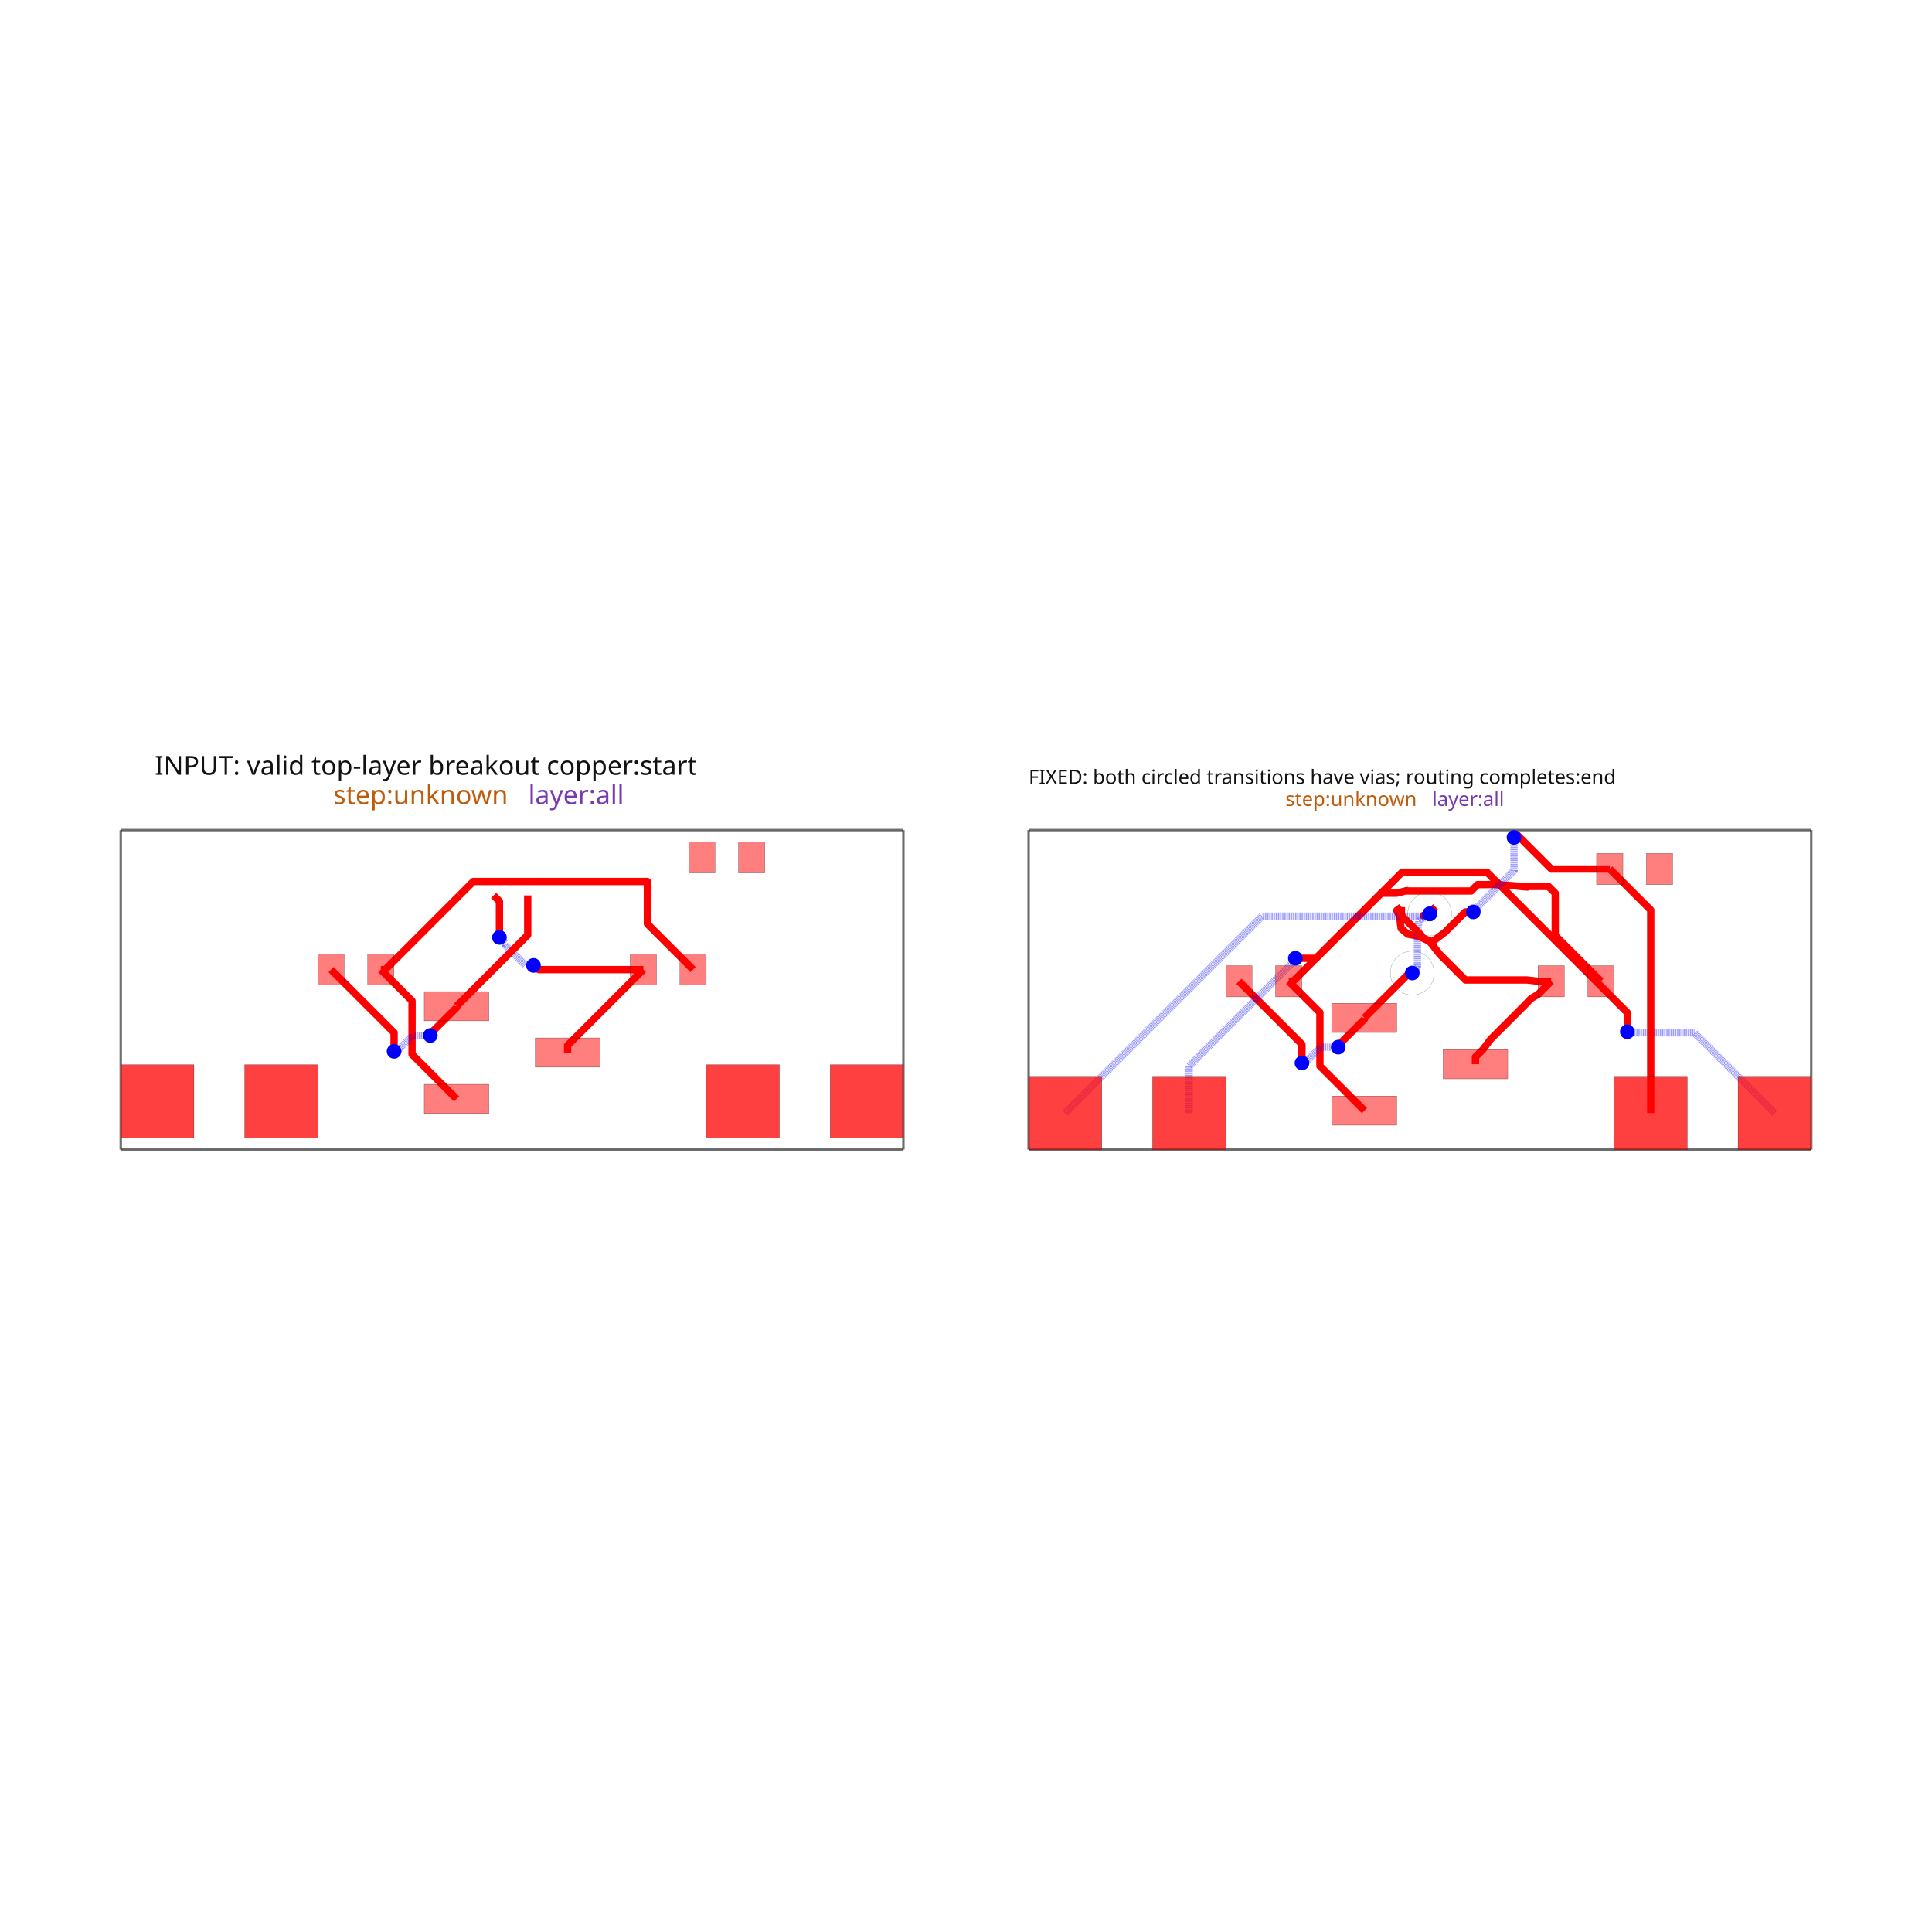
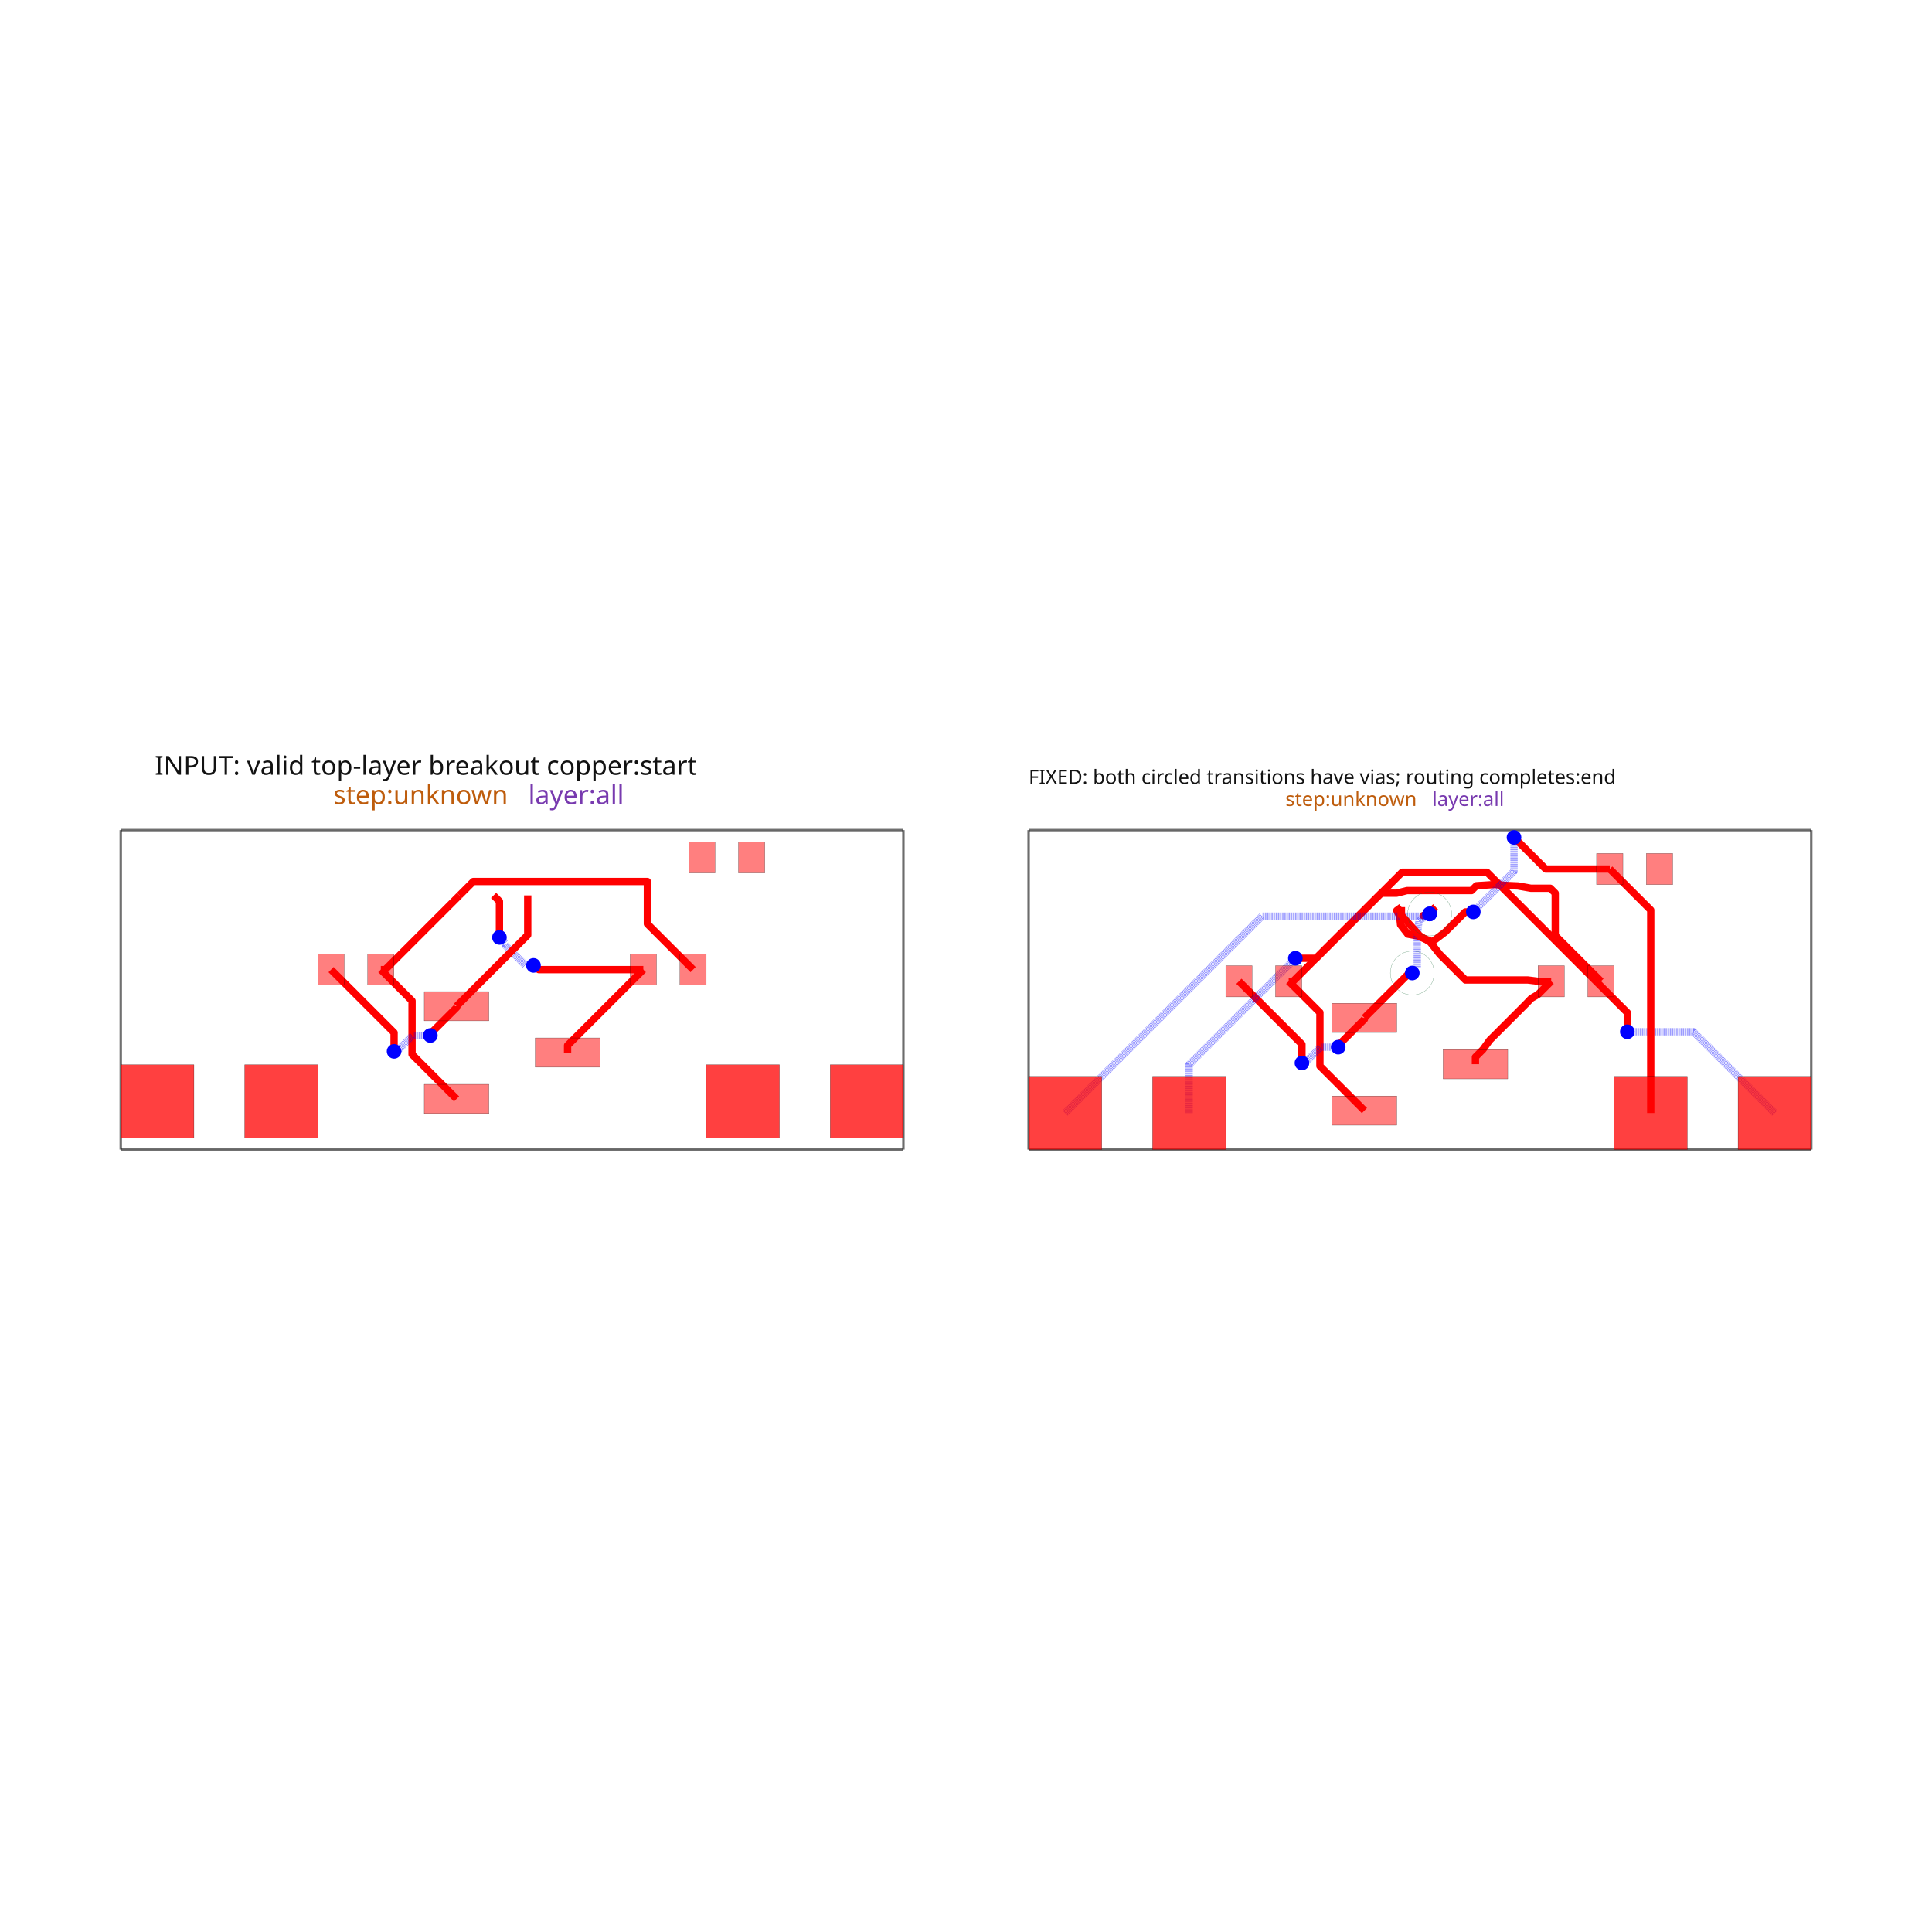
<svg xmlns="http://www.w3.org/2000/svg" width="640" height="640" viewBox="0 0 640 640">
  <rect width="100%" height="100%" fill="white" />
  <g>
    <polyline data-points="0,0 16.04,0" data-type="line" data-label="" points="40,380.816 299.259,380.816" fill="none" stroke="rgba(25,25,25,0.62)" stroke-linejoin="round" stroke-width="0.808" />
  </g>
  <g>
    <polyline data-points="16.04,0 16.04,6.548" data-type="line" data-label="" points="299.259,380.816 299.259,274.979" fill="none" stroke="rgba(25,25,25,0.62)" stroke-linejoin="round" stroke-width="0.808" />
  </g>
  <g>
    <polyline data-points="16.04,6.548 0,6.548" data-type="line" data-label="" points="299.259,274.979 40,274.979" fill="none" stroke="rgba(25,25,25,0.62)" stroke-linejoin="round" stroke-width="0.808" />
  </g>
  <g>
    <polyline data-points="0,6.548 0,0" data-type="line" data-label="" points="40,274.979 40,380.816" fill="none" stroke="rgba(25,25,25,0.62)" stroke-linejoin="round" stroke-width="0.808" />
  </g>
  <g>
    <polyline data-points="9.157499999999999,1.9889999999999999 9.157499999999999,2.1364999999999994 10.71,3.689" data-type="line" data-label="" points="188.015,348.667 188.015,346.283 213.109,321.19" fill="none" stroke="red" stroke-linejoin="round" stroke-width="2.424" />
  </g>
  <g>
    <polyline data-points="10.71,3.689 8.567172876182816,3.689 8.491499699161768,3.76467317702105 8.46932682297895,3.76467317702105 8.459,3.775" data-type="line" data-label="" points="213.109,321.19 178.474,321.19 177.251,319.967 176.892,319.967 176.725,319.8" fill="none" stroke="red" stroke-linejoin="round" stroke-width="2.424" />
  </g>
  <g>
    <polyline data-points="8.459,3.775 8.295794590824043,3.775 7.88162605202824,4.189168538795801 7.88162605202824,4.227373947971759 7.760999999999999,4.348" data-type="line" data-label="" points="176.725,319.8 174.087,319.8 167.393,313.105 167.393,312.488 165.443,310.538" fill="none" stroke="rgba(0,0,255,0.5)" stroke-linejoin="round" stroke-width="2.424" stroke-dasharray="0.2 0.2" />
  </g>
  <g>
    <polyline data-points="7.760999999999999,4.348 7.760999999999999,5.089 7.641,5.209" data-type="line" data-label="" points="165.443,310.538 165.443,298.561 163.504,296.622" fill="none" stroke="red" stroke-linejoin="round" stroke-width="2.424" />
  </g>
  <g>
    <polyline data-points="5.329999999999999,3.689 5.420999999999999,3.689 6.941,5.209" data-type="line" data-label="" points="126.15,321.19 127.621,321.19 152.189,296.622" fill="none" stroke="red" stroke-linejoin="round" stroke-width="2.424" />
  </g>
  <g>
    <polyline data-points="6.882499999999999,1.039 5.970181362248931,1.951318637751069 5.970181362248931,2.910837103944612 5.970181362248931,3.0488186377510686 5.329999999999999,3.689" data-type="line" data-label="" points="151.244,364.023 136.498,349.276 136.498,333.767 136.498,331.537 126.15,321.19" fill="none" stroke="red" stroke-linejoin="round" stroke-width="2.424" />
  </g>
  <g>
    <polyline data-points="6.940833333333333,5.2089 7.225932333333334,5.4939990000000005 10.79307957763943,5.4939990000000005 10.79307957763943,4.625920422360569 11.73,3.689" data-type="line" data-label="" points="152.187,296.623 156.795,292.015 214.452,292.015 214.452,306.046 229.595,321.19" fill="none" stroke="red" stroke-linejoin="round" stroke-width="2.424" />
  </g>
  <g>
    <polyline data-points="6.882499999999999,2.939 6.882499999999999,2.9113926072521314 6.373048586081875,2.4019411933340065 6.373048586081875,2.367048586081875 6.345,2.339" data-type="line" data-label="" points="151.244,333.312 151.244,333.759 143.009,341.993 143.009,342.557 142.556,343.01" fill="none" stroke="red" stroke-linejoin="round" stroke-width="2.424" />
  </g>
  <g>
    <polyline data-points="6.345,2.339 5.984319687508308,2.339 5.7097637128607435,2.0644440253524348 5.652444025352434,2.0644440253524348 5.601999999999999,2.014" data-type="line" data-label="" points="142.556,343.01 136.726,343.01 132.289,347.448 131.362,347.448 130.547,348.263" fill="none" stroke="rgba(0,0,255,0.5)" stroke-linejoin="round" stroke-width="2.424" stroke-dasharray="0.2 0.2" />
  </g>
  <g>
    <polyline data-points="5.601999999999999,2.014 5.601999999999999,2.3970000000000002 4.31,3.689" data-type="line" data-label="" points="130.547,348.263 130.547,342.073 109.664,321.19" fill="none" stroke="red" stroke-linejoin="round" stroke-width="2.424" />
  </g>
  <g>
    <polyline data-points="8.340833333333332,5.2089 8.340833333333332,4.396833333333333 6.882499999999999,2.939" data-type="line" data-label="" points="174.815,296.623 174.815,309.749 151.244,333.312" fill="none" stroke="red" stroke-linejoin="round" stroke-width="2.424" />
  </g>
  <g>
    <polyline data-points="18.6064,0 34.6464,0" data-type="line" data-label="" points="340.741,380.816 600,380.816" fill="none" stroke="rgba(25,25,25,0.62)" stroke-linejoin="round" stroke-width="0.808" />
  </g>
  <g>
    <polyline data-points="34.6464,0 34.6464,6.548" data-type="line" data-label="" points="600,380.816 600,274.979" fill="none" stroke="rgba(25,25,25,0.62)" stroke-linejoin="round" stroke-width="0.808" />
  </g>
  <g>
    <polyline data-points="34.6464,6.548 18.6064,6.548" data-type="line" data-label="" points="600,274.979 340.741,274.979" fill="none" stroke="rgba(25,25,25,0.62)" stroke-linejoin="round" stroke-width="0.808" />
  </g>
  <g>
    <polyline data-points="18.6064,6.548 18.6064,0" data-type="line" data-label="" points="340.741,274.979 340.741,380.816" fill="none" stroke="rgba(25,25,25,0.62)" stroke-linejoin="round" stroke-width="0.808" />
  </g>
  <g>
    <polyline data-points="23.9364,3.45 24.0274,3.45 25.5474,4.970000000000001" data-type="line" data-label="" points="426.891,325.053 428.362,325.053 452.93,300.485" fill="none" stroke="red" stroke-linejoin="round" stroke-width="2.424" />
  </g>
  <g>
    <polyline data-points="25.4889,0.8 24.57658136224893,1.712318637751069 24.57658136224893,2.671837103944612 24.57658136224893,2.8098186377510688 23.9364,3.45" data-type="line" data-label="" points="451.985,367.886 437.239,353.139 437.239,337.631 437.239,335.4 426.891,325.053" fill="none" stroke="red" stroke-linejoin="round" stroke-width="2.424" />
  </g>
  <g>
    <polyline data-points="25.4889,2.7 25.4889,2.6723926072521316 24.979448586081876,2.1629411933340066 24.979448586081876,2.128048586081875 24.9514,2.1" data-type="line" data-label="" points="451.985,337.175 451.985,337.622 443.75,345.856 443.75,346.42 443.297,346.873" fill="none" stroke="red" stroke-linejoin="round" stroke-width="2.424" />
  </g>
  <g>
    <polyline data-points="24.9514,2.1 24.590719687508308,2.1 24.316163712860742,1.8254440253524349 24.258844025352435,1.8254440253524349 24.2084,1.775" data-type="line" data-label="" points="443.297,346.873 437.467,346.873 433.029,351.311 432.103,351.311 431.288,352.126" fill="none" stroke="rgba(0,0,255,0.5)" stroke-linejoin="round" stroke-width="2.424" stroke-dasharray="0.2 0.2" />
  </g>
  <g>
    <polyline data-points="24.2084,1.775 24.2084,2.1580000000000004 22.9164,3.45" data-type="line" data-label="" points="431.288,352.126 431.288,345.936 410.405,325.053" fill="none" stroke="red" stroke-linejoin="round" stroke-width="2.424" />
  </g>
  <g>
-     <polyline data-points="27.7639,1.75 27.7639,1.8974999999999995 27.9164,2.05 28.070794901003104,2.255727156297603 28.083298902568423,2.268231157862921 28.083298902568423,2.2695439140053804 28.789383857556384,2.97562886899334 28.9084,3.099 29.0464,3.1799999999999997 29.3164,3.45" data-type="line" data-label="" points="488.756,352.53 488.756,350.146 491.221,347.681 493.717,344.356 493.919,344.154 493.919,344.133 505.331,332.72 507.255,330.726 509.486,329.417 513.85,325.053" fill="none" stroke="red" stroke-linejoin="round" stroke-width="2.424" />
-   </g>
-   <g>
-     <polyline data-points="29.3164,3.45 29.0464,3.45 28.819822248897285,3.476605227973609 28.81834354395594,3.476605227973609 27.558044750674604,3.476605227973609 27.035460717167748,3.999189261480467 26.8384,4.25 26.6534,4.3629999999999995 26.3784,4.415 26.2424,4.529999999999999 26.229400000000002,4.607 26.2204,4.698 26.2054,4.793 26.1514,4.9 26.2474,4.970000000000001" data-type="line" data-label="" points="513.85,325.053 509.486,325.053 505.823,324.623 505.799,324.623 485.429,324.623 476.982,316.176 473.797,312.122 470.807,310.296 466.362,309.455 464.164,307.596 463.954,306.352 463.808,304.881 463.566,303.346 462.693,301.616 464.244,300.485" fill="none" stroke="red" stroke-linejoin="round" stroke-width="2.424" />
-   </g>
-   <g>
-     <polyline data-points="25.547233333333335,4.969899999999999 25.832332333333333,5.254999 26.1514,5.254999 26.3594,5.308 26.326648169505283,5.299654424192065 27.67571914557424,5.299654424192065 27.72745650109296,5.351391779710783 27.806443496497373,5.430378775115198 28.1514,5.432 28.5294,5.4079999999999995 28.8234,5.38 28.69064812521725,5.392643035693595 29.261835541945835,5.392643035693595 29.39947957763943,5.254999 29.39947957763943,4.38692042236057 30.3364,3.45" data-type="line" data-label="" points="452.927,300.486 457.536,295.878 462.693,295.878 466.055,295.021 465.525,295.156 487.331,295.156 488.167,294.32 489.444,293.043 495.019,293.017 501.129,293.405 505.881,293.858 503.735,293.653 512.968,293.653 515.192,295.878 515.192,309.909 530.336,325.053" fill="none" stroke="red" stroke-linejoin="round" stroke-width="2.424" />
-   </g>
-   <g>
-     <polyline data-points="26.947233333333333,4.969899999999999 26.7634,4.817 26.6914,4.795999999999999 26.826016286194676,4.829653537748752" data-type="line" data-label="" points="475.556,300.486 472.585,302.958 471.421,303.297 473.597,302.753" fill="none" stroke="red" stroke-linejoin="round" stroke-width="2.424" />
-   </g>
-   <g>
-     <polyline data-points="26.826016286194676,4.829653537748752 26.6064,4.686 26.5714,4.390000000000001 26.574733663560448,4.41819326896836 26.574733663560448,3.7605256594783913 26.553699245014872,3.7394912409328143 26.553699245014872,3.703299245014871 26.4694,3.6189999999999998" data-type="line" data-label="" points="473.597,302.753 470.047,305.075 469.481,309.859 469.535,309.404 469.535,320.034 469.195,320.374 469.195,320.959 467.833,322.321" fill="none" stroke="rgba(0,0,255,0.5)" stroke-linejoin="round" stroke-width="2.424" stroke-dasharray="0.2 0.2" />
-   </g>
-   <g>
-     <polyline data-points="26.4694,3.6189999999999998 26.408068763999573,3.6189999999999998 25.981128332088424,3.19205956808885 25.4889,2.7" data-type="line" data-label="" points="467.833,322.321 466.841,322.321 459.941,329.222 451.985,337.175" fill="none" stroke="red" stroke-linejoin="round" stroke-width="2.424" />
-   </g>
-   <g>
-     <polyline data-points="21.8964,0.75 21.8964,1.713391631549678 24.03165470213902,3.8486463336886962 24.03165470213902,3.8792547021390176 24.0734,3.921" data-type="line" data-label="" points="393.918,368.694 393.918,353.122 428.431,318.609 428.431,318.115 429.105,317.44" fill="none" stroke="rgba(0,0,255,0.5)" stroke-linejoin="round" stroke-width="2.424" stroke-dasharray="0.2 0.2" />
+     <polyline data-points="27.7639,1.75 27.7639,1.8974999999999995 27.9164,2.05 28.054067744705502,2.239 28.054067744705502,2.2402727421909914 28.788290328588694,2.9744953260741838 28.9084,3.099 29.0464,3.1799999999999997 29.3164,3.45" data-type="line" data-label="" points="488.756,352.53 488.756,350.146 491.221,347.681 493.446,344.627 493.446,344.606 505.314,332.739 507.255,330.726 509.486,329.417 513.85,325.053" fill="none" stroke="red" stroke-linejoin="round" stroke-width="2.424" />
+   </g>
+   <g>
+     <polyline data-points="29.3164,3.45 29.0464,3.45 28.8404,3.476 27.558649978648212,3.476 27.035356666057048,3.999293312591166 26.8384,4.25 26.6534,4.3629999999999995 26.3784,4.415 26.229400000000002,4.607 26.2204,4.698 26.2054,4.793 26.1514,4.9 26.2474,4.970000000000001" data-type="line" data-label="" points="513.85,325.053 509.486,325.053 506.156,324.633 485.439,324.633 476.98,316.174 473.797,312.122 470.807,310.296 466.362,309.455 463.954,306.352 463.808,304.881 463.566,303.346 462.693,301.616 464.244,300.485" fill="none" stroke="red" stroke-linejoin="round" stroke-width="2.424" />
+   </g>
+   <g>
+     <polyline data-points="25.547233333333335,4.969899999999999 25.832332333333333,5.254999 26.1514,5.254999 26.3594,5.308 27.684064721382175,5.308 27.783820942986768,5.407756221604593 28.1514,5.432 28.4224,5.412 28.6324,5.4030000000000005 28.8994,5.356 29.29847857763943,5.356 29.39947957763943,5.254999 29.39947957763943,4.38692042236057 30.3364,3.45" data-type="line" data-label="" points="452.927,300.486 457.536,295.878 462.693,295.878 466.055,295.021 487.466,295.021 489.078,293.409 495.019,293.017 499.4,293.34 502.794,293.486 507.11,294.246 513.56,294.246 515.192,295.878 515.192,309.909 530.336,325.053" fill="none" stroke="red" stroke-linejoin="round" stroke-width="2.424" />
+   </g>
+   <g>
+     <polyline data-points="26.947233333333333,4.969899999999999 26.7634,4.817 26.6914,4.795999999999999 26.825520709243445,4.829617792246905" data-type="line" data-label="" points="475.556,300.486 472.585,302.958 471.421,303.297 473.589,302.754" fill="none" stroke="red" stroke-linejoin="round" stroke-width="2.424" />
+   </g>
+   <g>
+     <polyline data-points="26.825520709243445,4.829617792246905 26.6064,4.686 26.5714,4.390000000000001 26.5714,3.721 26.4694,3.6189999999999998" data-type="line" data-label="" points="473.589,302.754 470.047,305.075 469.481,309.859 469.481,320.673 467.833,322.321" fill="none" stroke="rgba(0,0,255,0.5)" stroke-linejoin="round" stroke-width="2.424" stroke-dasharray="0.2 0.2" />
+   </g>
+   <g>
+     <polyline data-points="26.4694,3.6189999999999998 26.408127142857143,3.6189999999999998 26.1514,3.362272857142857 25.4889,2.7" data-type="line" data-label="" points="467.833,322.321 466.842,322.321 462.693,326.471 451.985,337.175" fill="none" stroke="red" stroke-linejoin="round" stroke-width="2.424" />
+   </g>
+   <g>
+     <polyline data-points="21.8964,0.75 21.8964,1.7439999999999993 24.0734,3.921" data-type="line" data-label="" points="393.918,368.694 393.918,352.627 429.105,317.44" fill="none" stroke="rgba(0,0,255,0.5)" stroke-linejoin="round" stroke-width="2.424" stroke-dasharray="0.2 0.2" />
  </g>
  <g>
    <polyline data-points="24.0734,3.921 24.4984,3.921 25.5474,4.970000000000001" data-type="line" data-label="" points="429.105,317.44 435.975,317.44 452.93,300.485" fill="none" stroke="red" stroke-linejoin="round" stroke-width="2.424" />
  </g>
  <g>
-     <polyline data-points="33.8964,0.75 32.252988562232005,2.393411437767994 31.077367755975317,2.393411437767994 30.89798856223201,2.393411437767994 30.8764,2.415" data-type="line" data-label="" points="587.878,368.694 561.315,342.131 542.313,342.131 539.413,342.131 539.064,341.782" fill="none" stroke="rgba(0,0,255,0.5)" stroke-linejoin="round" stroke-width="2.424" stroke-dasharray="0.2 0.2" />
+     <polyline data-points="33.8964,0.75 32.2314,2.415 30.8764,2.415" data-type="line" data-label="" points="587.878,368.694 560.966,341.782 539.064,341.782" fill="none" stroke="rgba(0,0,255,0.5)" stroke-linejoin="round" stroke-width="2.424" stroke-dasharray="0.2 0.2" />
  </g>
  <g>
    <polyline data-points="30.8764,2.415 30.8764,2.8078955819506195 28.000103876391577,5.6841917055590425 26.26159170555904,5.6841917055590425 25.5474,4.970000000000001" data-type="line" data-label="" points="539.064,341.782 539.064,335.431 492.574,288.941 464.474,288.941 452.93,300.485" fill="none" stroke="red" stroke-linejoin="round" stroke-width="2.424" />
  </g>
  <g>
-     <polyline data-points="19.3564,0.75 23.390426815806812,4.784026815806813 26.734427980724004,4.784026815806813 26.741812221110585,4.784026815806813 26.826016286194676,4.829653537748752" data-type="line" data-label="" points="352.863,368.694 418.066,303.491 472.116,303.491 472.236,303.491 473.597,302.753" fill="none" stroke="rgba(0,0,255,0.5)" stroke-linejoin="round" stroke-width="2.424" stroke-dasharray="0.2 0.2" />
-   </g>
-   <g>
-     <polyline data-points="26.826016286194676,4.829653537748752 26.83584038481969,4.85844038481969 26.947400000000002,4.970000000000001" data-type="line" data-label="" points="473.597,302.753 473.756,302.288 475.559,300.485" fill="none" stroke="red" stroke-linejoin="round" stroke-width="2.424" />
-   </g>
-   <g>
-     <polyline data-points="30.5164,5.75 29.318776775642835,5.75 28.612588387821418,6.456188387821417 28.5544,6.398" data-type="line" data-label="" points="533.246,287.877 513.888,287.877 502.474,276.463 501.533,277.403" fill="none" stroke="red" stroke-linejoin="round" stroke-width="2.424" />
-   </g>
-   <g>
-     <polyline data-points="28.5544,6.398 28.5544,5.719939301686467 27.79717172551511,4.9627110272015775 27.79717172551511,4.947771725515111 27.7204,4.871" data-type="line" data-label="" points="501.533,277.403 501.533,288.363 489.294,300.602 489.294,300.844 488.053,302.085" fill="none" stroke="rgba(0,0,255,0.5)" stroke-linejoin="round" stroke-width="2.424" stroke-dasharray="0.2 0.2" />
-   </g>
-   <g>
-     <polyline data-points="27.7204,4.871 27.556314311022952,4.871 27.143478331003607,4.458164019980654 26.881802514296666,4.258466539134648 26.649793377051765,4.346746433245073 26.654756343775276,4.3912833954841455 26.2474,4.79863973925942 26.2474,4.970000000000001" data-type="line" data-label="" points="488.053,302.085 485.401,302.085 478.728,308.758 474.499,311.985 470.748,310.558 470.829,309.839 464.244,303.254 464.244,300.485" fill="none" stroke="red" stroke-linejoin="round" stroke-width="2.424" />
+     <polyline data-points="19.3564,0.75 23.390426815806812,4.784026815806813 26.734427980724004,4.784026815806813 26.741812221110585,4.784026815806813 26.825520709243445,4.829617792246905" data-type="line" data-label="" points="352.863,368.694 418.066,303.491 472.116,303.491 472.236,303.491 473.589,302.754" fill="none" stroke="rgba(0,0,255,0.5)" stroke-linejoin="round" stroke-width="2.424" stroke-dasharray="0.2 0.2" />
+   </g>
+   <g>
+     <polyline data-points="26.825520709243445,4.829617792246905 26.83584038481969,4.85844038481969 26.947400000000002,4.970000000000001" data-type="line" data-label="" points="473.589,302.754 473.756,302.288 475.559,300.485" fill="none" stroke="red" stroke-linejoin="round" stroke-width="2.424" />
+   </g>
+   <g>
+     <polyline data-points="30.5164,5.75 29.2024,5.75 28.5544,6.398" data-type="line" data-label="" points="533.246,287.877 512.007,287.877 501.533,277.403" fill="none" stroke="red" stroke-linejoin="round" stroke-width="2.424" />
+   </g>
+   <g>
+     <polyline data-points="28.5544,6.398 28.5544,5.705 27.7204,4.871" data-type="line" data-label="" points="501.533,277.403 501.533,288.605 488.053,302.085" fill="none" stroke="rgba(0,0,255,0.5)" stroke-linejoin="round" stroke-width="2.424" stroke-dasharray="0.2 0.2" />
+   </g>
+   <g>
+     <polyline data-points="27.7204,4.871 27.556314311022952,4.871 27.143478331003607,4.458164019980654 26.88198406172406,4.259226915253855 26.655266442042596,4.345689921458677 26.2474,4.8020000000000005 26.2474,4.970000000000001" data-type="line" data-label="" points="488.053,302.085 485.401,302.085 478.728,308.758 474.501,311.973 470.837,310.576 464.244,303.2 464.244,300.485" fill="none" stroke="red" stroke-linejoin="round" stroke-width="2.424" />
  </g>
  <g>
    <polyline data-points="30.5164,5.75 31.3564,4.91 31.3564,0.75" data-type="line" data-label="" points="533.246,287.877 546.823,301.454 546.823,368.694" fill="none" stroke="red" stroke-linejoin="round" stroke-width="2.424" />
  </g>
  <g>
    <rect data-type="rect" data-label="INPUT: valid top-layer breakout copper:start step:unknown layer:all" data-x="8.02" data-y="3.274" x="40" y="274.979" width="259.259" height="105.837" fill="rgba(255,255,255,0)" stroke="rgba(25,25,25,0.42)" stroke-width="0.062" />
  </g>
  <g>
    <rect data-type="rect" data-label="top source_trace_6" data-x="6.882499999999999" data-y="2.939" x="140.536" y="328.463" width="21.416" height="9.698" fill="rgba(255,0,0,0.5)" stroke="black" stroke-width="0.062" />
  </g>
  <g>
    <rect data-type="rect" data-label="top source_trace_9, source_trace_7" data-x="6.882499999999999" data-y="1.039" x="140.536" y="359.174" width="21.416" height="9.698" fill="rgba(255,0,0,0.5)" stroke="black" stroke-width="0.062" />
  </g>
  <g>
    <rect data-type="rect" data-label="top source_trace_8, source_trace_4" data-x="9.157499999999999" data-y="1.9889999999999999" x="177.307" y="343.818" width="21.416" height="9.698" fill="rgba(255,0,0,0.5)" stroke="black" stroke-width="0.062" />
  </g>
  <g>
    <rect data-type="rect" data-label="top source_trace_6" data-x="4.31" data-y="3.689" x="105.3" y="316.018" width="8.728" height="10.345" fill="rgba(255,0,0,0.5)" stroke="black" stroke-width="0.062" />
  </g>
  <g>
    <rect data-type="rect" data-label="top source_trace_9, source_trace_7" data-x="5.329999999999999" data-y="3.689" x="121.786" y="316.018" width="8.728" height="10.345" fill="rgba(255,0,0,0.5)" stroke="black" stroke-width="0.062" />
  </g>
  <g>
    <rect data-type="rect" data-label="top source_trace_8, source_trace_4" data-x="10.71" data-y="3.689" x="208.745" y="316.018" width="8.728" height="10.345" fill="rgba(255,0,0,0.5)" stroke="black" stroke-width="0.062" />
  </g>
  <g>
    <rect data-type="rect" data-label="top source_trace_9, source_trace_7" data-x="11.73" data-y="3.689" x="225.231" y="316.018" width="8.728" height="10.345" fill="rgba(255,0,0,0.5)" stroke="black" stroke-width="0.062" />
  </g>
  <g>
    <rect data-type="rect" data-label="top source_trace_8, source_trace_4" data-x="11.91" data-y="5.989" x="228.141" y="278.842" width="8.728" height="10.345" fill="rgba(255,0,0,0.5)" stroke="black" stroke-width="0.062" />
  </g>
  <g>
    <rect data-type="rect" data-label="top" data-x="12.93" data-y="5.989" x="244.627" y="278.842" width="8.728" height="10.345" fill="rgba(255,0,0,0.5)" stroke="black" stroke-width="0.062" />
  </g>
  <g>
    <rect data-type="rect" data-label="top source_trace_6 bottom source_trace_6" data-x="0.75" data-y="0.9889999999999999" x="40" y="352.708" width="24.245" height="24.245" fill="rgba(255,0,0,0.75)" stroke="black" stroke-width="0.062" />
  </g>
  <g>
    <rect data-type="rect" data-label="top source_trace_9, source_trace_7 bottom source_trace_9, source_trace_7" data-x="3.289999999999999" data-y="0.9889999999999999" x="81.055" y="352.708" width="24.245" height="24.245" fill="rgba(255,0,0,0.75)" stroke="black" stroke-width="0.062" />
  </g>
  <g>
    <rect data-type="rect" data-label="top source_trace_8, source_trace_4 bottom source_trace_8, source_trace_4" data-x="12.75" data-y="0.9889999999999999" x="233.96" y="352.708" width="24.245" height="24.245" fill="rgba(255,0,0,0.75)" stroke="black" stroke-width="0.062" />
  </g>
  <g>
    <rect data-type="rect" data-label="top source_trace_9, source_trace_7 bottom source_trace_9, source_trace_7" data-x="15.29" data-y="0.9889999999999999" x="275.014" y="352.708" width="24.245" height="24.245" fill="rgba(255,0,0,0.75)" stroke="black" stroke-width="0.062" />
  </g>
  <g>
    <rect data-type="rect" data-label="FIXED: both circled transitions have vias; routing completes:end step:unknown layer:all" data-x="26.6264" data-y="3.274" x="340.741" y="274.979" width="259.259" height="105.837" fill="rgba(255,255,255,0)" stroke="rgba(25,25,25,0.42)" stroke-width="0.062" />
  </g>
  <g>
    <rect data-type="rect" data-label="top source_trace_6" data-x="25.4889" data-y="2.7" x="441.276" y="332.326" width="21.416" height="9.698" fill="rgba(255,0,0,0.5)" stroke="black" stroke-width="0.062" />
  </g>
  <g>
    <rect data-type="rect" data-label="top source_trace_9, source_trace_7" data-x="25.4889" data-y="0.8" x="441.276" y="363.037" width="21.416" height="9.698" fill="rgba(255,0,0,0.5)" stroke="black" stroke-width="0.062" />
  </g>
  <g>
    <rect data-type="rect" data-label="top source_trace_8, source_trace_4" data-x="27.7639" data-y="1.75" x="478.048" y="347.681" width="21.416" height="9.698" fill="rgba(255,0,0,0.5)" stroke="black" stroke-width="0.062" />
  </g>
  <g>
    <rect data-type="rect" data-label="top source_trace_6" data-x="22.9164" data-y="3.45" x="406.04" y="319.881" width="8.728" height="10.345" fill="rgba(255,0,0,0.5)" stroke="black" stroke-width="0.062" />
  </g>
  <g>
    <rect data-type="rect" data-label="top source_trace_9, source_trace_7" data-x="23.9364" data-y="3.45" x="422.527" y="319.881" width="8.728" height="10.345" fill="rgba(255,0,0,0.5)" stroke="black" stroke-width="0.062" />
  </g>
  <g>
    <rect data-type="rect" data-label="top source_trace_8, source_trace_4" data-x="29.3164" data-y="3.45" x="509.486" y="319.881" width="8.728" height="10.345" fill="rgba(255,0,0,0.5)" stroke="black" stroke-width="0.062" />
  </g>
  <g>
    <rect data-type="rect" data-label="top source_trace_9, source_trace_7" data-x="30.3364" data-y="3.45" x="525.972" y="319.881" width="8.728" height="10.345" fill="rgba(255,0,0,0.5)" stroke="black" stroke-width="0.062" />
  </g>
  <g>
    <rect data-type="rect" data-label="top source_trace_8, source_trace_4" data-x="30.5164" data-y="5.75" x="528.881" y="282.705" width="8.728" height="10.345" fill="rgba(255,0,0,0.5)" stroke="black" stroke-width="0.062" />
  </g>
  <g>
    <rect data-type="rect" data-label="top" data-x="31.5364" data-y="5.75" x="545.368" y="282.705" width="8.728" height="10.345" fill="rgba(255,0,0,0.5)" stroke="black" stroke-width="0.062" />
  </g>
  <g>
    <rect data-type="rect" data-label="top source_trace_6 bottom source_trace_6" data-x="19.3564" data-y="0.75" x="340.741" y="356.571" width="24.245" height="24.245" fill="rgba(255,0,0,0.75)" stroke="black" stroke-width="0.062" />
  </g>
  <g>
    <rect data-type="rect" data-label="top source_trace_9, source_trace_7 bottom source_trace_9, source_trace_7" data-x="21.8964" data-y="0.75" x="381.796" y="356.571" width="24.245" height="24.245" fill="rgba(255,0,0,0.75)" stroke="black" stroke-width="0.062" />
  </g>
  <g>
    <rect data-type="rect" data-label="top source_trace_8, source_trace_4 bottom source_trace_8, source_trace_4" data-x="31.3564" data-y="0.75" x="534.7" y="356.571" width="24.245" height="24.245" fill="rgba(255,0,0,0.75)" stroke="black" stroke-width="0.062" />
  </g>
  <g>
    <rect data-type="rect" data-label="top source_trace_9, source_trace_7 bottom source_trace_9, source_trace_7" data-x="33.8964" data-y="0.75" x="575.755" y="356.571" width="24.245" height="24.245" fill="rgba(255,0,0,0.75)" stroke="black" stroke-width="0.062" />
  </g>
  <circle data-type="circle" data-label="" data-x="8.459" data-y="3.775" cx="176.725" cy="319.8" r="2.424" fill="blue" stroke="none" stroke-width="0.062" />
  <circle data-type="circle" data-label="" data-x="7.760999999999999" data-y="4.348" cx="165.443" cy="310.538" r="2.424" fill="blue" stroke="none" stroke-width="0.062" />
  <circle data-type="circle" data-label="" data-x="6.345" data-y="2.339" cx="142.556" cy="343.01" r="2.424" fill="blue" stroke="none" stroke-width="0.062" />
  <circle data-type="circle" data-label="" data-x="5.601999999999999" data-y="2.014" cx="130.547" cy="348.263" r="2.424" fill="blue" stroke="none" stroke-width="0.062" />
  <circle data-type="circle" data-label="" data-x="24.9514" data-y="2.1" cx="443.297" cy="346.873" r="2.424" fill="blue" stroke="none" stroke-width="0.062" />
  <circle data-type="circle" data-label="" data-x="24.2084" data-y="1.775" cx="431.288" cy="352.126" r="2.424" fill="blue" stroke="none" stroke-width="0.062" />
-   <circle data-type="circle" data-label="" data-x="26.826016286194676" data-y="4.829653537748752" cx="473.597" cy="302.753" r="2.424" fill="blue" stroke="none" stroke-width="0.062" />
+   <circle data-type="circle" data-label="" data-x="26.825520709243445" data-y="4.829617792246905" cx="473.589" cy="302.754" r="2.424" fill="blue" stroke="none" stroke-width="0.062" />
  <circle data-type="circle" data-label="" data-x="26.4694" data-y="3.6189999999999998" cx="467.833" cy="322.321" r="2.424" fill="blue" stroke="none" stroke-width="0.062" />
  <circle data-type="circle" data-label="" data-x="24.0734" data-y="3.921" cx="429.105" cy="317.44" r="2.424" fill="blue" stroke="none" stroke-width="0.062" />
  <circle data-type="circle" data-label="" data-x="30.8764" data-y="2.415" cx="539.064" cy="341.782" r="2.424" fill="blue" stroke="none" stroke-width="0.062" />
-   <circle data-type="circle" data-label="" data-x="26.826016286194676" data-y="4.829653537748752" cx="473.597" cy="302.753" r="2.424" fill="blue" stroke="none" stroke-width="0.062" />
+   <circle data-type="circle" data-label="" data-x="26.825520709243445" data-y="4.829617792246905" cx="473.589" cy="302.754" r="2.424" fill="blue" stroke="none" stroke-width="0.062" />
  <circle data-type="circle" data-label="" data-x="28.5544" data-y="6.398" cx="501.533" cy="277.403" r="2.424" fill="blue" stroke="none" stroke-width="0.062" />
  <circle data-type="circle" data-label="" data-x="27.7204" data-y="4.871" cx="488.053" cy="302.085" r="2.424" fill="blue" stroke="none" stroke-width="0.062" />
-   <circle data-type="circle" data-label="" data-x="26.826016286194676" data-y="4.829653537748752" cx="473.597" cy="302.753" r="7.273" fill="transparent" stroke="#166534" stroke-width="0.062" />
+   <circle data-type="circle" data-label="" data-x="26.825520709243445" data-y="4.829617792246905" cx="473.589" cy="302.754" r="7.273" fill="transparent" stroke="#166534" stroke-width="0.062" />
  <circle data-type="circle" data-label="" data-x="26.4694" data-y="3.6189999999999998" cx="467.833" cy="322.321" r="7.273" fill="transparent" stroke="#166534" stroke-width="0.062" />
  <text data-type="text" data-label="INPUT: valid top-layer breakout copper:start" data-x="0.6961929599999985" data-y="7.525223520000001" x="51.253" y="259.184" fill="rgb(18,18,18)" font-size="8.679" font-family="sans-serif" text-anchor="start" dominant-baseline="text-after-edge">INPUT: valid top-layer breakout copper:start</text>
  <text data-type="text" data-label="step:unknown" data-x="4.358096479999999" data-y="6.9238552" x="110.441" y="268.904" fill="rgb(190,92,12)" font-size="8.679" font-family="sans-serif" text-anchor="start" dominant-baseline="text-after-edge">step:unknown</text>
  <text data-type="text" data-label=" layer:all" data-x="8.35290032" data-y="6.9238552" x="175.01" y="268.904" fill="rgb(120,58,175)" font-size="8.679" font-family="sans-serif" text-anchor="start" dominant-baseline="text-after-edge"> layer:all</text>
  <text data-type="text" data-label="FIXED: both circled transitions have vias; routing completes:end" data-x="18.6064" data-y="7.3765971354838715" x="340.741" y="261.586" fill="rgb(18,18,18)" font-size="6.534" font-family="sans-serif" text-anchor="start" dominant-baseline="text-after-edge">FIXED: both circled transitions have vias; routing completes:end</text>
  <text data-type="text" data-label="step:unknown" data-x="23.869525" data-y="6.9238552" x="425.81" y="268.904" fill="rgb(190,92,12)" font-size="6.534" font-family="sans-serif" text-anchor="start" dominant-baseline="text-after-edge">step:unknown</text>
  <text data-type="text" data-label=" layer:all" data-x="26.877025" data-y="6.9238552" x="474.421" y="268.904" fill="rgb(120,58,175)" font-size="6.534" font-family="sans-serif" text-anchor="start" dominant-baseline="text-after-edge"> layer:all</text>
  <g id="crosshair" style="display: none">
    <line id="crosshair-h" y1="0" y2="640" stroke="#666" stroke-width="0.5" />
    <line id="crosshair-v" x1="0" x2="640" stroke="#666" stroke-width="0.5" />
    <text id="coordinates" font-family="monospace" font-size="12" fill="#666" />
  </g>
</svg>
